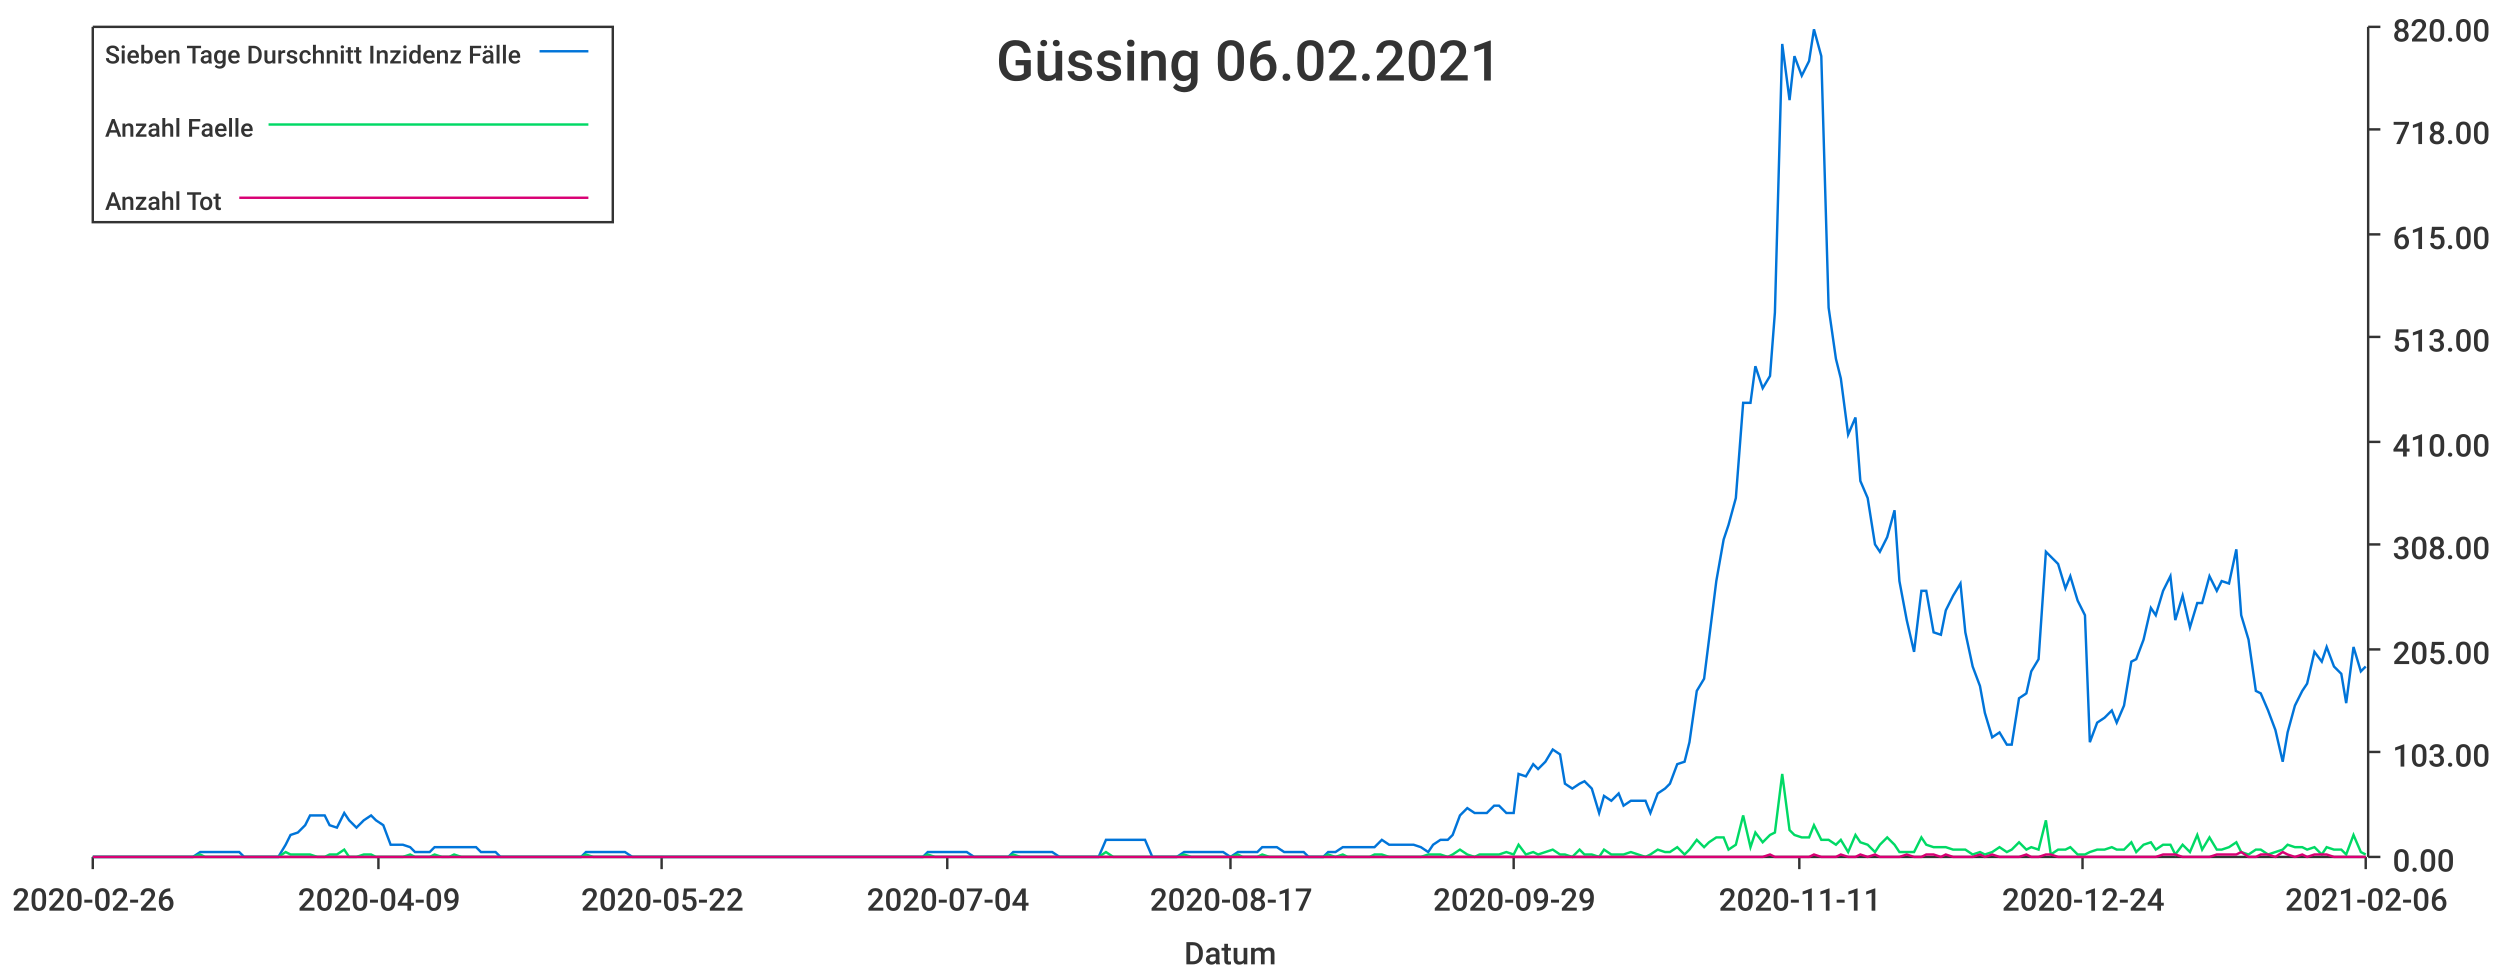
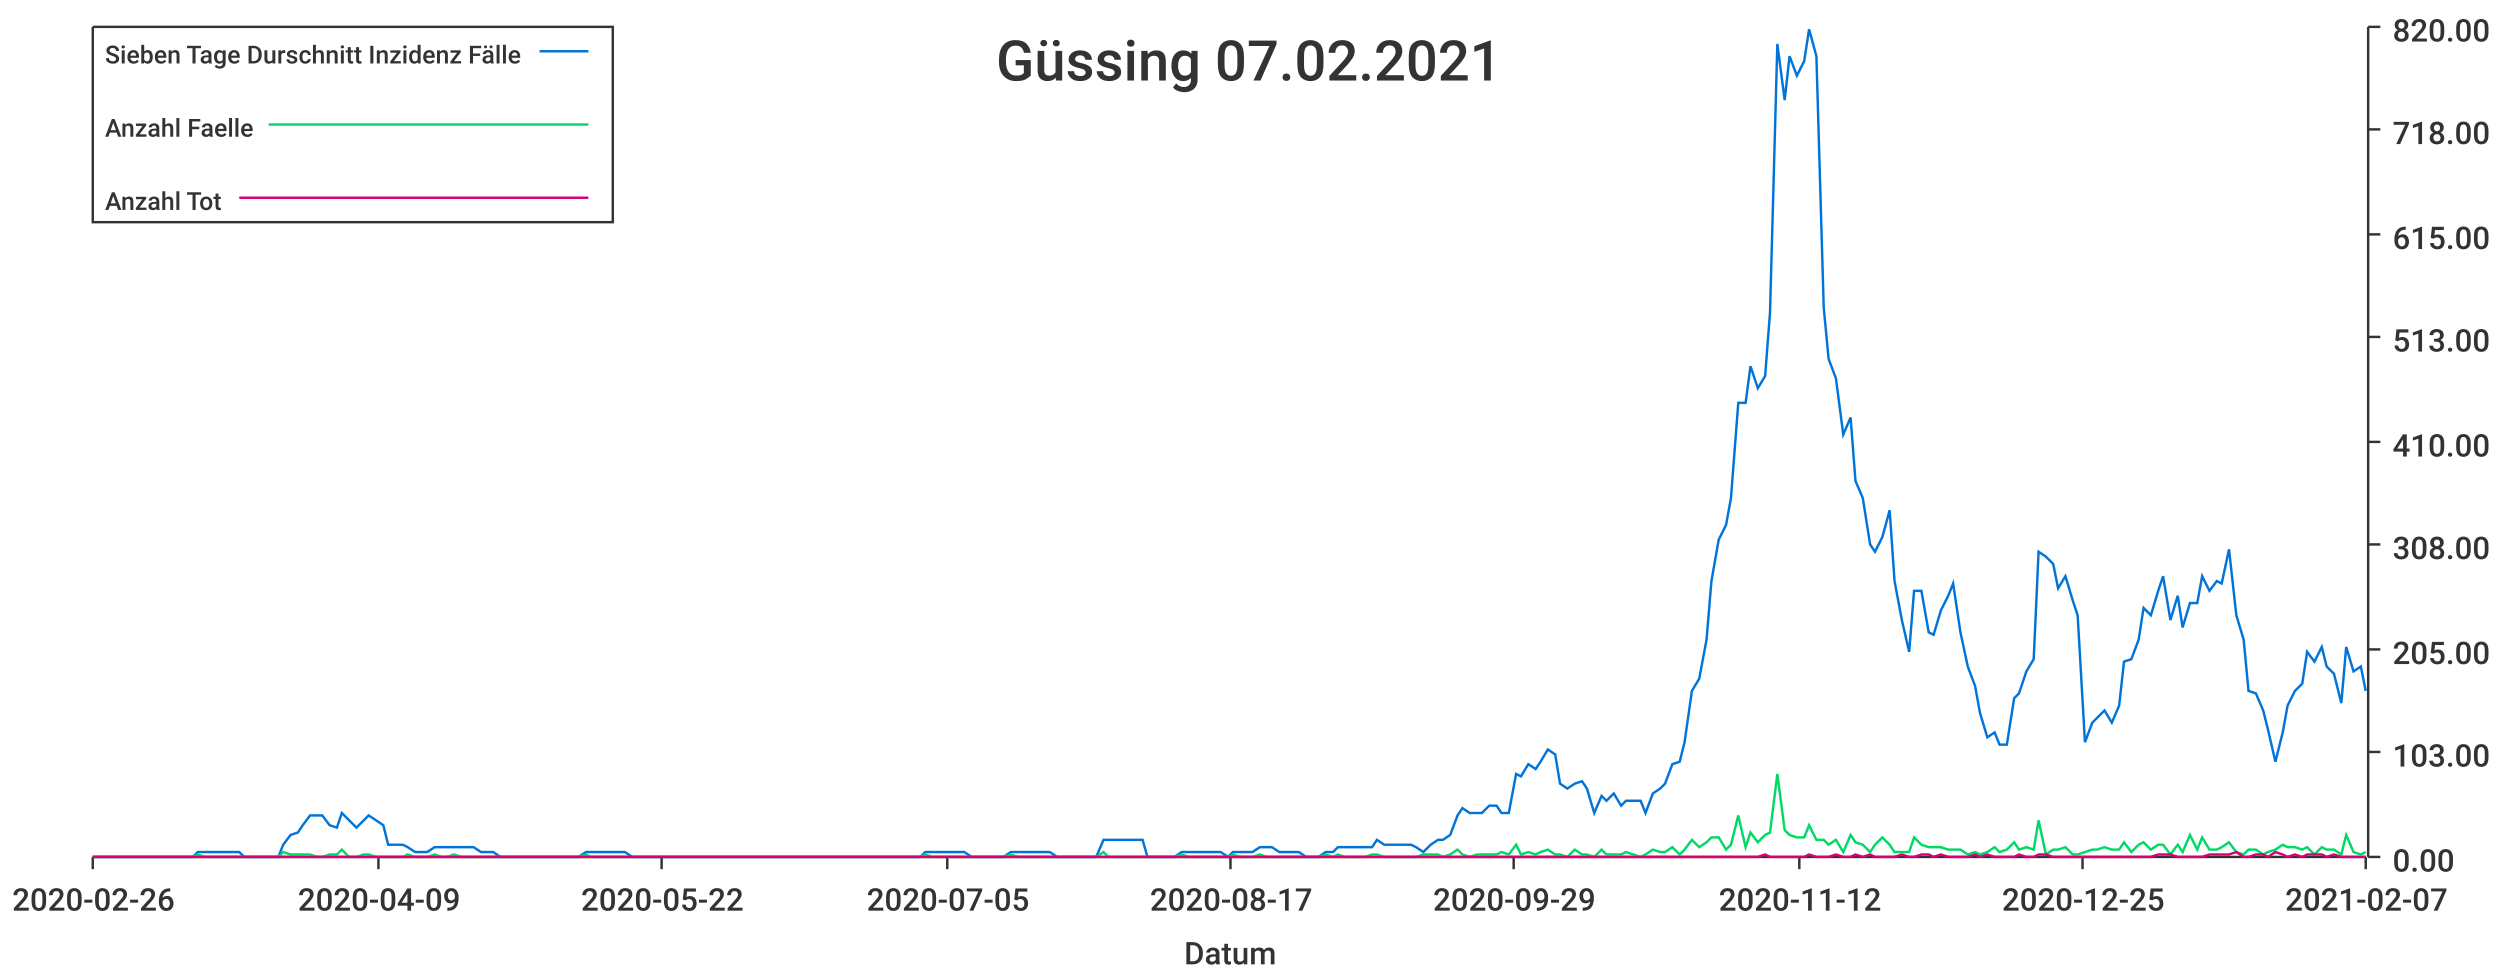
<svg xmlns="http://www.w3.org/2000/svg" width="1024" height="400">\n<path d="M 0 0 L 1024 0 L 1024 400 L 0 400 L 0 0" style="stroke-width:0;stroke:rgba(255,255,255,1.0);fill:rgba(255,255,255,1.0)" />
  <path d="M 38 11 L 969 11 L 969 351 L 38 351 L 38 11" style="stroke-width:0;stroke:rgba(255,255,255,1.0);fill:rgba(255,255,255,1.0)" />
  <path d="M 38 351 L 969 351" style="stroke-width:1;stroke:rgba(51,51,51,1.0);fill:none" />
  <path d="M 38 351 L 38 356" style="stroke-width:1;stroke:rgba(51,51,51,1.0);fill:none" />
  <text x="5" y="373" style="stroke-width:0;stroke:none;fill:rgba(51,51,51,1.0);font-size:12.8px;font-family:'Roboto Medium',sans-serif">2020-02-26</text>
  <path d="M 155 351 L 155 356" style="stroke-width:1;stroke:rgba(51,51,51,1.0);fill:none" />
  <text x="122" y="373" style="stroke-width:0;stroke:none;fill:rgba(51,51,51,1.0);font-size:12.8px;font-family:'Roboto Medium',sans-serif">2020-04-09</text>
  <path d="M 271 351 L 271 356" style="stroke-width:1;stroke:rgba(51,51,51,1.0);fill:none" />
  <text x="238" y="373" style="stroke-width:0;stroke:none;fill:rgba(51,51,51,1.0);font-size:12.8px;font-family:'Roboto Medium',sans-serif">2020-05-22</text>
  <path d="M 388 351 L 388 356" style="stroke-width:1;stroke:rgba(51,51,51,1.0);fill:none" />
-   <text x="355" y="373" style="stroke-width:0;stroke:none;fill:rgba(51,51,51,1.0);font-size:12.8px;font-family:'Roboto Medium',sans-serif">2020-07-04</text>
+   <text x="355" y="373" style="stroke-width:0;stroke:none;fill:rgba(51,51,51,1.0);font-size:12.8px;font-family:'Roboto Medium',sans-serif">2020-07-05</text>
  <path d="M 504 351 L 504 356" style="stroke-width:1;stroke:rgba(51,51,51,1.0);fill:none" />
  <text x="471" y="373" style="stroke-width:0;stroke:none;fill:rgba(51,51,51,1.0);font-size:12.8px;font-family:'Roboto Medium',sans-serif">2020-08-17</text>
  <path d="M 620 351 L 620 356" style="stroke-width:1;stroke:rgba(51,51,51,1.0);fill:none" />
  <text x="587" y="373" style="stroke-width:0;stroke:none;fill:rgba(51,51,51,1.0);font-size:12.8px;font-family:'Roboto Medium',sans-serif">2020-09-29</text>
  <path d="M 737 351 L 737 356" style="stroke-width:1;stroke:rgba(51,51,51,1.0);fill:none" />
-   <text x="704" y="373" style="stroke-width:0;stroke:none;fill:rgba(51,51,51,1.0);font-size:12.8px;font-family:'Roboto Medium',sans-serif">2020-11-11</text>
+   <text x="704" y="373" style="stroke-width:0;stroke:none;fill:rgba(51,51,51,1.0);font-size:12.8px;font-family:'Roboto Medium',sans-serif">2020-11-12</text>
  <path d="M 853 351 L 853 356" style="stroke-width:1;stroke:rgba(51,51,51,1.0);fill:none" />
-   <text x="820" y="373" style="stroke-width:0;stroke:none;fill:rgba(51,51,51,1.0);font-size:12.8px;font-family:'Roboto Medium',sans-serif">2020-12-24</text>
+   <text x="820" y="373" style="stroke-width:0;stroke:none;fill:rgba(51,51,51,1.0);font-size:12.8px;font-family:'Roboto Medium',sans-serif">2020-12-25</text>
  <path d="M 969 351 L 969 356" style="stroke-width:1;stroke:rgba(51,51,51,1.0);fill:none" />
-   <text x="936" y="373" style="stroke-width:0;stroke:none;fill:rgba(51,51,51,1.0);font-size:12.8px;font-family:'Roboto Medium',sans-serif">2021-02-06</text>
+   <text x="936" y="373" style="stroke-width:0;stroke:none;fill:rgba(51,51,51,1.0);font-size:12.8px;font-family:'Roboto Medium',sans-serif">2021-02-07</text>
  <text x="485" y="395" style="stroke-width:0;stroke:none;fill:rgba(51,51,51,1.0);font-size:12.8px;font-family:'Roboto Medium',sans-serif">Datum</text>
  <path d="M 970 351 L 970 11" style="stroke-width:1;stroke:rgba(51,51,51,1.0);fill:none" />
  <path d="M 970 351 L 975 351" style="stroke-width:1;stroke:rgba(51,51,51,1.0);fill:none" />
  <text x="980" y="357" style="stroke-width:0;stroke:none;fill:rgba(51,51,51,1.0);font-size:12.8px;font-family:'Roboto Medium',sans-serif">0.00</text>
  <path d="M 970 308 L 975 308" style="stroke-width:1;stroke:rgba(51,51,51,1.0);fill:none" />
  <text x="980" y="314" style="stroke-width:0;stroke:none;fill:rgba(51,51,51,1.0);font-size:12.8px;font-family:'Roboto Medium',sans-serif">103.00</text>
  <path d="M 970 266 L 975 266" style="stroke-width:1;stroke:rgba(51,51,51,1.0);fill:none" />
  <text x="980" y="272" style="stroke-width:0;stroke:none;fill:rgba(51,51,51,1.0);font-size:12.8px;font-family:'Roboto Medium',sans-serif">205.00</text>
  <path d="M 970 223 L 975 223" style="stroke-width:1;stroke:rgba(51,51,51,1.0);fill:none" />
  <text x="980" y="229" style="stroke-width:0;stroke:none;fill:rgba(51,51,51,1.0);font-size:12.8px;font-family:'Roboto Medium',sans-serif">308.00</text>
  <path d="M 970 181 L 975 181" style="stroke-width:1;stroke:rgba(51,51,51,1.0);fill:none" />
  <text x="980" y="187" style="stroke-width:0;stroke:none;fill:rgba(51,51,51,1.0);font-size:12.8px;font-family:'Roboto Medium',sans-serif">410.00</text>
  <path d="M 970 138 L 975 138" style="stroke-width:1;stroke:rgba(51,51,51,1.0);fill:none" />
  <text x="980" y="144" style="stroke-width:0;stroke:none;fill:rgba(51,51,51,1.0);font-size:12.8px;font-family:'Roboto Medium',sans-serif">513.00</text>
  <path d="M 970 96 L 975 96" style="stroke-width:1;stroke:rgba(51,51,51,1.0);fill:none" />
  <text x="980" y="102" style="stroke-width:0;stroke:none;fill:rgba(51,51,51,1.0);font-size:12.8px;font-family:'Roboto Medium',sans-serif">615.00</text>
  <path d="M 970 53 L 975 53" style="stroke-width:1;stroke:rgba(51,51,51,1.0);fill:none" />
  <text x="980" y="59" style="stroke-width:0;stroke:none;fill:rgba(51,51,51,1.0);font-size:12.8px;font-family:'Roboto Medium',sans-serif">718.00</text>
  <path d="M 970 11 L 975 11" style="stroke-width:1;stroke:rgba(51,51,51,1.0);fill:none" />
  <text x="980" y="17" style="stroke-width:0;stroke:none;fill:rgba(51,51,51,1.0);font-size:12.8px;font-family:'Roboto Medium',sans-serif">820.00</text>
-   <path d="M 38 351 L 41 351 L 44 351 L 47 351 L 49 351 L 52 351 L 55 351 L 57 351 L 60 351 L 63 351 L 65 351 L 68 351 L 71 351 L 73 351 L 76 351 L 79 351 L 82 349 L 84 349 L 87 349 L 90 349 L 92 349 L 95 349 L 98 349 L 100 351 L 103 351 L 106 351 L 108 351 L 111 351 L 114 351 L 117 346 L 119 342 L 122 341 L 125 338 L 127 334 L 130 334 L 133 334 L 135 338 L 138 339 L 141 333 L 143 336 L 146 339 L 149 336 L 152 334 L 154 336 L 157 338 L 160 346 L 162 346 L 165 346 L 168 347 L 170 349 L 173 349 L 176 349 L 178 347 L 181 347 L 184 347 L 186 347 L 189 347 L 192 347 L 195 347 L 197 349 L 200 349 L 203 349 L 205 351 L 208 351 L 211 351 L 213 351 L 216 351 L 219 351 L 221 351 L 224 351 L 227 351 L 230 351 L 232 351 L 235 351 L 238 351 L 240 349 L 243 349 L 246 349 L 248 349 L 251 349 L 254 349 L 256 349 L 259 351 L 262 351 L 265 351 L 267 351 L 270 351 L 273 351 L 275 351 L 278 351 L 281 351 L 283 351 L 286 351 L 289 351 L 291 351 L 294 351 L 297 351 L 300 351 L 302 351 L 305 351 L 308 351 L 310 351 L 313 351 L 316 351 L 318 351 L 321 351 L 324 351 L 326 351 L 329 351 L 332 351 L 334 351 L 337 351 L 340 351 L 343 351 L 345 351 L 348 351 L 351 351 L 353 351 L 356 351 L 359 351 L 361 351 L 364 351 L 367 351 L 369 351 L 372 351 L 375 351 L 378 351 L 380 349 L 383 349 L 386 349 L 388 349 L 391 349 L 394 349 L 396 349 L 399 351 L 402 351 L 404 351 L 407 351 L 410 351 L 413 351 L 415 349 L 418 349 L 421 349 L 423 349 L 426 349 L 429 349 L 431 349 L 434 351 L 437 351 L 439 351 L 442 351 L 445 351 L 447 351 L 450 351 L 453 344 L 456 344 L 458 344 L 461 344 L 464 344 L 466 344 L 469 344 L 472 351 L 474 351 L 477 351 L 480 351 L 482 351 L 485 349 L 488 349 L 491 349 L 493 349 L 496 349 L 499 349 L 501 349 L 504 351 L 507 349 L 509 349 L 512 349 L 515 349 L 517 347 L 520 347 L 523 347 L 526 349 L 528 349 L 531 349 L 534 349 L 536 351 L 539 351 L 542 351 L 544 349 L 547 349 L 550 347 L 552 347 L 555 347 L 558 347 L 561 347 L 563 347 L 566 344 L 569 346 L 571 346 L 574 346 L 577 346 L 579 346 L 582 347 L 585 349 L 587 346 L 590 344 L 593 344 L 595 342 L 598 334 L 601 331 L 604 333 L 606 333 L 609 333 L 612 330 L 614 330 L 617 333 L 620 333 L 622 317 L 625 318 L 628 313 L 630 315 L 633 312 L 636 307 L 639 309 L 641 321 L 644 323 L 647 321 L 649 320 L 652 323 L 655 333 L 657 326 L 660 328 L 663 325 L 665 330 L 668 328 L 671 328 L 674 328 L 676 333 L 679 325 L 682 323 L 684 321 L 687 313 L 690 312 L 692 304 L 695 283 L 698 278 L 700 262 L 703 238 L 706 221 L 708 215 L 711 204 L 714 165 L 717 165 L 719 150 L 722 159 L 725 154 L 727 128 L 730 18 L 733 41 L 735 23 L 738 31 L 741 25 L 743 12 L 746 23 L 749 126 L 752 147 L 754 155 L 757 178 L 760 171 L 762 197 L 765 204 L 768 223 L 770 226 L 773 220 L 776 209 L 778 238 L 781 254 L 784 267 L 787 242 L 789 242 L 792 259 L 795 260 L 797 250 L 800 244 L 803 239 L 805 259 L 808 273 L 811 281 L 813 292 L 816 302 L 819 300 L 822 305 L 824 305 L 827 286 L 830 284 L 832 275 L 835 270 L 838 226 L 840 228 L 843 231 L 846 241 L 848 236 L 851 246 L 854 252 L 856 304 L 859 296 L 862 294 L 865 291 L 867 296 L 870 289 L 873 271 L 875 270 L 878 262 L 881 249 L 883 252 L 886 242 L 889 236 L 891 254 L 894 244 L 897 257 L 900 247 L 902 247 L 905 236 L 908 242 L 910 238 L 913 239 L 916 225 L 918 252 L 921 262 L 924 283 L 926 284 L 929 291 L 932 299 L 935 312 L 937 300 L 940 289 L 943 283 L 945 280 L 948 267 L 951 271 L 953 265 L 956 273 L 959 276 L 961 288 L 964 265 L 967 275 L 969 273" style="stroke-width:1;stroke:rgba(0,116,217,1.0);fill:none" />
-   <path d="M 38 351 L 41 351 L 44 351 L 47 351 L 49 351 L 52 351 L 55 351 L 57 351 L 60 351 L 63 351 L 65 351 L 68 351 L 71 351 L 73 351 L 76 351 L 79 351 L 82 350 L 84 351 L 87 351 L 90 351 L 92 351 L 95 351 L 98 351 L 100 351 L 103 351 L 106 351 L 108 351 L 111 351 L 114 351 L 117 349 L 119 350 L 122 350 L 125 350 L 127 350 L 130 351 L 133 351 L 135 350 L 138 350 L 141 348 L 143 351 L 146 351 L 149 350 L 152 350 L 154 351 L 157 351 L 160 351 L 162 351 L 165 351 L 168 350 L 170 351 L 173 351 L 176 351 L 178 350 L 181 351 L 184 351 L 186 350 L 189 351 L 192 351 L 195 351 L 197 351 L 200 351 L 203 351 L 205 351 L 208 351 L 211 351 L 213 351 L 216 351 L 219 351 L 221 351 L 224 351 L 227 351 L 230 351 L 232 351 L 235 351 L 238 351 L 240 350 L 243 351 L 246 351 L 248 351 L 251 351 L 254 351 L 256 351 L 259 351 L 262 351 L 265 351 L 267 351 L 270 351 L 273 351 L 275 351 L 278 351 L 281 351 L 283 351 L 286 351 L 289 351 L 291 351 L 294 351 L 297 351 L 300 351 L 302 351 L 305 351 L 308 351 L 310 351 L 313 351 L 316 351 L 318 351 L 321 351 L 324 351 L 326 351 L 329 351 L 332 351 L 334 351 L 337 351 L 340 351 L 343 351 L 345 351 L 348 351 L 351 351 L 353 351 L 356 351 L 359 351 L 361 351 L 364 351 L 367 351 L 369 351 L 372 351 L 375 351 L 378 351 L 380 350 L 383 351 L 386 351 L 388 351 L 391 351 L 394 351 L 396 351 L 399 351 L 402 351 L 404 351 L 407 351 L 410 351 L 413 351 L 415 350 L 418 351 L 421 351 L 423 351 L 426 351 L 429 351 L 431 351 L 434 351 L 437 351 L 439 351 L 442 351 L 445 351 L 447 351 L 450 351 L 453 349 L 456 351 L 458 351 L 461 351 L 464 351 L 466 351 L 469 351 L 472 351 L 474 351 L 477 351 L 480 351 L 482 351 L 485 350 L 488 351 L 491 351 L 493 351 L 496 351 L 499 351 L 501 351 L 504 351 L 507 350 L 509 351 L 512 351 L 515 351 L 517 350 L 520 351 L 523 351 L 526 351 L 528 351 L 531 351 L 534 351 L 536 351 L 539 351 L 542 351 L 544 350 L 547 351 L 550 350 L 552 351 L 555 351 L 558 351 L 561 351 L 563 350 L 566 350 L 569 351 L 571 351 L 574 351 L 577 351 L 579 351 L 582 351 L 585 350 L 587 350 L 590 350 L 593 351 L 595 350 L 598 348 L 601 350 L 604 351 L 606 350 L 609 350 L 612 350 L 614 350 L 617 349 L 620 350 L 622 346 L 625 350 L 628 349 L 630 350 L 633 349 L 636 348 L 639 350 L 641 350 L 644 351 L 647 348 L 649 350 L 652 350 L 655 351 L 657 348 L 660 350 L 663 350 L 665 350 L 668 349 L 671 350 L 674 351 L 676 350 L 679 348 L 682 349 L 684 349 L 687 347 L 690 350 L 692 348 L 695 344 L 698 347 L 700 345 L 703 343 L 706 343 L 708 348 L 711 346 L 714 334 L 717 347 L 719 341 L 722 345 L 725 342 L 727 341 L 730 317 L 733 340 L 735 342 L 738 343 L 741 343 L 743 338 L 746 344 L 749 344 L 752 346 L 754 344 L 757 349 L 760 342 L 762 345 L 765 346 L 768 349 L 770 346 L 773 343 L 776 346 L 778 349 L 781 349 L 784 349 L 787 343 L 789 346 L 792 347 L 795 347 L 797 347 L 800 348 L 803 348 L 805 348 L 808 350 L 811 349 L 813 350 L 816 349 L 819 347 L 822 349 L 824 348 L 827 345 L 830 348 L 832 347 L 835 348 L 838 336 L 840 350 L 843 348 L 846 348 L 848 347 L 851 350 L 854 350 L 856 349 L 859 348 L 862 348 L 865 347 L 867 348 L 870 348 L 873 345 L 875 349 L 878 346 L 881 345 L 883 348 L 886 346 L 889 346 L 891 350 L 894 346 L 897 349 L 900 342 L 902 348 L 905 343 L 908 348 L 910 348 L 913 347 L 916 345 L 918 349 L 921 350 L 924 348 L 926 348 L 929 350 L 932 349 L 935 348 L 937 346 L 940 347 L 943 347 L 945 348 L 948 347 L 951 350 L 953 347 L 956 348 L 959 348 L 961 350 L 964 342 L 967 349 L 969 350" style="stroke-width:1;stroke:rgba(0,217,101,1.0);fill:none" />
-   <path d="M 38 351 L 41 351 L 44 351 L 47 351 L 49 351 L 52 351 L 55 351 L 57 351 L 60 351 L 63 351 L 65 351 L 68 351 L 71 351 L 73 351 L 76 351 L 79 351 L 82 351 L 84 351 L 87 351 L 90 351 L 92 351 L 95 351 L 98 351 L 100 351 L 103 351 L 106 351 L 108 351 L 111 351 L 114 351 L 117 351 L 119 351 L 122 351 L 125 351 L 127 351 L 130 351 L 133 351 L 135 351 L 138 351 L 141 351 L 143 351 L 146 351 L 149 351 L 152 351 L 154 351 L 157 351 L 160 351 L 162 351 L 165 351 L 168 351 L 170 351 L 173 351 L 176 351 L 178 351 L 181 351 L 184 351 L 186 351 L 189 351 L 192 351 L 195 351 L 197 351 L 200 351 L 203 351 L 205 351 L 208 351 L 211 351 L 213 351 L 216 351 L 219 351 L 221 351 L 224 351 L 227 351 L 230 351 L 232 351 L 235 351 L 238 351 L 240 351 L 243 351 L 246 351 L 248 351 L 251 351 L 254 351 L 256 351 L 259 351 L 262 351 L 265 351 L 267 351 L 270 351 L 273 351 L 275 351 L 278 351 L 281 351 L 283 351 L 286 351 L 289 351 L 291 351 L 294 351 L 297 351 L 300 351 L 302 351 L 305 351 L 308 351 L 310 351 L 313 351 L 316 351 L 318 351 L 321 351 L 324 351 L 326 351 L 329 351 L 332 351 L 334 351 L 337 351 L 340 351 L 343 351 L 345 351 L 348 351 L 351 351 L 353 351 L 356 351 L 359 351 L 361 351 L 364 351 L 367 351 L 369 351 L 372 351 L 375 351 L 378 351 L 380 351 L 383 351 L 386 351 L 388 351 L 391 351 L 394 351 L 396 351 L 399 351 L 402 351 L 404 351 L 407 351 L 410 351 L 413 351 L 415 351 L 418 351 L 421 351 L 423 351 L 426 351 L 429 351 L 431 351 L 434 351 L 437 351 L 439 351 L 442 351 L 445 351 L 447 351 L 450 351 L 453 351 L 456 351 L 458 351 L 461 351 L 464 351 L 466 351 L 469 351 L 472 351 L 474 351 L 477 351 L 480 351 L 482 351 L 485 351 L 488 351 L 491 351 L 493 351 L 496 351 L 499 351 L 501 351 L 504 351 L 507 351 L 509 351 L 512 351 L 515 351 L 517 351 L 520 351 L 523 351 L 526 351 L 528 351 L 531 351 L 534 351 L 536 351 L 539 351 L 542 351 L 544 351 L 547 351 L 550 351 L 552 351 L 555 351 L 558 351 L 561 351 L 563 351 L 566 351 L 569 351 L 571 351 L 574 351 L 577 351 L 579 351 L 582 351 L 585 351 L 587 351 L 590 351 L 593 351 L 595 351 L 598 351 L 601 351 L 604 351 L 606 351 L 609 351 L 612 351 L 614 351 L 617 351 L 620 351 L 622 351 L 625 351 L 628 351 L 630 351 L 633 351 L 636 351 L 639 351 L 641 351 L 644 351 L 647 351 L 649 351 L 652 351 L 655 351 L 657 351 L 660 351 L 663 351 L 665 351 L 668 351 L 671 351 L 674 351 L 676 351 L 679 351 L 682 351 L 684 351 L 687 351 L 690 351 L 692 351 L 695 351 L 698 351 L 700 351 L 703 351 L 706 351 L 708 351 L 711 351 L 714 351 L 717 351 L 719 351 L 722 351 L 725 350 L 727 351 L 730 351 L 733 351 L 735 351 L 738 351 L 741 351 L 743 350 L 746 351 L 749 351 L 752 351 L 754 350 L 757 351 L 760 351 L 762 350 L 765 351 L 768 350 L 770 351 L 773 351 L 776 351 L 778 351 L 781 350 L 784 351 L 787 351 L 789 350 L 792 350 L 795 351 L 797 350 L 800 351 L 803 351 L 805 351 L 808 351 L 811 350 L 813 351 L 816 350 L 819 351 L 822 351 L 824 351 L 827 351 L 830 350 L 832 351 L 835 351 L 838 350 L 840 350 L 843 351 L 846 351 L 848 351 L 851 351 L 854 351 L 856 351 L 859 351 L 862 351 L 865 351 L 867 351 L 870 351 L 873 351 L 875 351 L 878 351 L 881 351 L 883 351 L 886 350 L 889 350 L 891 350 L 894 351 L 897 351 L 900 351 L 902 351 L 905 351 L 908 350 L 910 350 L 913 350 L 916 350 L 918 349 L 921 351 L 924 351 L 926 350 L 929 350 L 932 351 L 935 349 L 937 350 L 940 351 L 943 350 L 945 351 L 948 350 L 951 350 L 953 350 L 956 351 L 959 351 L 961 351 L 964 351 L 967 351 L 969 351" style="stroke-width:1;stroke:rgba(217,0,116,1.0);fill:none" />
-   <text x="408" y="33" style="stroke-width:0;stroke:none;fill:rgba(51,51,51,1.0);font-size:23.0px;font-family:'Roboto Medium',sans-serif">Güssing 06.02.2021</text>
+   <path d="M 38 351 L 41 351 L 44 351 L 47 351 L 49 351 L 52 351 L 55 351 L 57 351 L 60 351 L 63 351 L 65 351 L 68 351 L 71 351 L 73 351 L 76 351 L 79 351 L 81 349 L 84 349 L 87 349 L 89 349 L 92 349 L 95 349 L 98 349 L 100 351 L 103 351 L 106 351 L 108 351 L 111 351 L 114 351 L 116 346 L 119 342 L 122 341 L 124 338 L 127 334 L 130 334 L 132 334 L 135 338 L 138 339 L 140 333 L 143 336 L 146 339 L 149 336 L 151 334 L 154 336 L 157 338 L 159 346 L 162 346 L 165 346 L 167 347 L 170 349 L 173 349 L 175 349 L 178 347 L 181 347 L 183 347 L 186 347 L 189 347 L 191 347 L 194 347 L 197 349 L 199 349 L 202 349 L 205 351 L 208 351 L 210 351 L 213 351 L 216 351 L 218 351 L 221 351 L 224 351 L 226 351 L 229 351 L 232 351 L 234 351 L 237 351 L 240 349 L 242 349 L 245 349 L 248 349 L 250 349 L 253 349 L 256 349 L 259 351 L 261 351 L 264 351 L 267 351 L 269 351 L 272 351 L 275 351 L 277 351 L 280 351 L 283 351 L 285 351 L 288 351 L 291 351 L 293 351 L 296 351 L 299 351 L 301 351 L 304 351 L 307 351 L 309 351 L 312 351 L 315 351 L 318 351 L 320 351 L 323 351 L 326 351 L 328 351 L 331 351 L 334 351 L 336 351 L 339 351 L 342 351 L 344 351 L 347 351 L 350 351 L 352 351 L 355 351 L 358 351 L 360 351 L 363 351 L 366 351 L 369 351 L 371 351 L 374 351 L 377 351 L 379 349 L 382 349 L 385 349 L 387 349 L 390 349 L 393 349 L 395 349 L 398 351 L 401 351 L 403 351 L 406 351 L 409 351 L 411 351 L 414 349 L 417 349 L 419 349 L 422 349 L 425 349 L 428 349 L 430 349 L 433 351 L 436 351 L 438 351 L 441 351 L 444 351 L 446 351 L 449 351 L 452 344 L 454 344 L 457 344 L 460 344 L 462 344 L 465 344 L 468 344 L 470 351 L 473 351 L 476 351 L 479 351 L 481 351 L 484 349 L 487 349 L 489 349 L 492 349 L 495 349 L 497 349 L 500 349 L 503 351 L 505 349 L 508 349 L 511 349 L 513 349 L 516 347 L 519 347 L 521 347 L 524 349 L 527 349 L 529 349 L 532 349 L 535 351 L 538 351 L 540 351 L 543 349 L 546 349 L 548 347 L 551 347 L 554 347 L 556 347 L 559 347 L 562 347 L 564 344 L 567 346 L 570 346 L 572 346 L 575 346 L 578 346 L 580 347 L 583 349 L 586 346 L 589 344 L 591 344 L 594 342 L 597 334 L 599 331 L 602 333 L 605 333 L 607 333 L 610 330 L 613 330 L 615 333 L 618 333 L 621 317 L 623 318 L 626 313 L 629 315 L 631 312 L 634 307 L 637 309 L 639 321 L 642 323 L 645 321 L 648 320 L 650 323 L 653 333 L 656 326 L 658 328 L 661 325 L 664 330 L 666 328 L 669 328 L 672 328 L 674 333 L 677 325 L 680 323 L 682 321 L 685 313 L 688 312 L 690 304 L 693 283 L 696 278 L 699 262 L 701 238 L 704 221 L 707 215 L 709 204 L 712 165 L 715 165 L 717 150 L 720 159 L 723 154 L 725 128 L 728 18 L 731 41 L 733 23 L 736 31 L 739 25 L 741 12 L 744 23 L 747 126 L 749 147 L 752 155 L 755 178 L 758 171 L 760 197 L 763 204 L 766 223 L 768 226 L 771 220 L 774 209 L 776 238 L 779 254 L 782 267 L 784 242 L 787 242 L 790 259 L 792 260 L 795 250 L 798 244 L 800 239 L 803 259 L 806 273 L 809 281 L 811 292 L 814 302 L 817 300 L 819 305 L 822 305 L 825 286 L 827 284 L 830 275 L 833 270 L 835 226 L 838 228 L 841 231 L 843 241 L 846 236 L 849 246 L 851 252 L 854 304 L 857 296 L 859 294 L 862 291 L 865 296 L 868 289 L 870 271 L 873 270 L 876 262 L 878 249 L 881 252 L 884 242 L 886 236 L 889 254 L 892 244 L 894 257 L 897 247 L 900 247 L 902 236 L 905 242 L 908 238 L 910 239 L 913 225 L 916 252 L 919 262 L 921 283 L 924 284 L 927 291 L 929 299 L 932 312 L 935 300 L 937 289 L 940 283 L 943 280 L 945 267 L 948 271 L 951 265 L 953 273 L 956 276 L 959 288 L 961 265 L 964 275 L 967 273 L 969 283" style="stroke-width:1;stroke:rgba(0,116,217,1.0);fill:none" />
+   <path d="M 38 351 L 41 351 L 44 351 L 47 351 L 49 351 L 52 351 L 55 351 L 57 351 L 60 351 L 63 351 L 65 351 L 68 351 L 71 351 L 73 351 L 76 351 L 79 351 L 81 350 L 84 351 L 87 351 L 89 351 L 92 351 L 95 351 L 98 351 L 100 351 L 103 351 L 106 351 L 108 351 L 111 351 L 114 351 L 116 349 L 119 350 L 122 350 L 124 350 L 127 350 L 130 351 L 132 351 L 135 350 L 138 350 L 140 348 L 143 351 L 146 351 L 149 350 L 151 350 L 154 351 L 157 351 L 159 351 L 162 351 L 165 351 L 167 350 L 170 351 L 173 351 L 175 351 L 178 350 L 181 351 L 183 351 L 186 350 L 189 351 L 191 351 L 194 351 L 197 351 L 199 351 L 202 351 L 205 351 L 208 351 L 210 351 L 213 351 L 216 351 L 218 351 L 221 351 L 224 351 L 226 351 L 229 351 L 232 351 L 234 351 L 237 351 L 240 350 L 242 351 L 245 351 L 248 351 L 250 351 L 253 351 L 256 351 L 259 351 L 261 351 L 264 351 L 267 351 L 269 351 L 272 351 L 275 351 L 277 351 L 280 351 L 283 351 L 285 351 L 288 351 L 291 351 L 293 351 L 296 351 L 299 351 L 301 351 L 304 351 L 307 351 L 309 351 L 312 351 L 315 351 L 318 351 L 320 351 L 323 351 L 326 351 L 328 351 L 331 351 L 334 351 L 336 351 L 339 351 L 342 351 L 344 351 L 347 351 L 350 351 L 352 351 L 355 351 L 358 351 L 360 351 L 363 351 L 366 351 L 369 351 L 371 351 L 374 351 L 377 351 L 379 350 L 382 351 L 385 351 L 387 351 L 390 351 L 393 351 L 395 351 L 398 351 L 401 351 L 403 351 L 406 351 L 409 351 L 411 351 L 414 350 L 417 351 L 419 351 L 422 351 L 425 351 L 428 351 L 430 351 L 433 351 L 436 351 L 438 351 L 441 351 L 444 351 L 446 351 L 449 351 L 452 349 L 454 351 L 457 351 L 460 351 L 462 351 L 465 351 L 468 351 L 470 351 L 473 351 L 476 351 L 479 351 L 481 351 L 484 350 L 487 351 L 489 351 L 492 351 L 495 351 L 497 351 L 500 351 L 503 351 L 505 350 L 508 351 L 511 351 L 513 351 L 516 350 L 519 351 L 521 351 L 524 351 L 527 351 L 529 351 L 532 351 L 535 351 L 538 351 L 540 351 L 543 350 L 546 351 L 548 350 L 551 351 L 554 351 L 556 351 L 559 351 L 562 350 L 564 350 L 567 351 L 570 351 L 572 351 L 575 351 L 578 351 L 580 351 L 583 350 L 586 350 L 589 350 L 591 351 L 594 350 L 597 348 L 599 350 L 602 351 L 605 350 L 607 350 L 610 350 L 613 350 L 615 349 L 618 350 L 621 346 L 623 350 L 626 349 L 629 350 L 631 349 L 634 348 L 637 350 L 639 350 L 642 351 L 645 348 L 648 350 L 650 350 L 653 351 L 656 348 L 658 350 L 661 350 L 664 350 L 666 349 L 669 350 L 672 351 L 674 350 L 677 348 L 680 349 L 682 349 L 685 347 L 688 350 L 690 348 L 693 344 L 696 347 L 699 345 L 701 343 L 704 343 L 707 348 L 709 346 L 712 334 L 715 347 L 717 341 L 720 345 L 723 342 L 725 341 L 728 317 L 731 340 L 733 342 L 736 343 L 739 343 L 741 338 L 744 344 L 747 344 L 749 346 L 752 344 L 755 349 L 758 342 L 760 345 L 763 346 L 766 349 L 768 346 L 771 343 L 774 346 L 776 349 L 779 349 L 782 349 L 784 343 L 787 346 L 790 347 L 792 347 L 795 347 L 798 348 L 800 348 L 803 348 L 806 350 L 809 349 L 811 350 L 814 349 L 817 347 L 819 349 L 822 348 L 825 345 L 827 348 L 830 347 L 833 348 L 835 336 L 838 350 L 841 348 L 843 348 L 846 347 L 849 350 L 851 350 L 854 349 L 857 348 L 859 348 L 862 347 L 865 348 L 868 348 L 870 345 L 873 349 L 876 346 L 878 345 L 881 348 L 884 346 L 886 346 L 889 350 L 892 346 L 894 349 L 897 342 L 900 348 L 902 343 L 905 348 L 908 348 L 910 347 L 913 345 L 916 349 L 919 350 L 921 348 L 924 348 L 927 350 L 929 349 L 932 348 L 935 346 L 937 347 L 940 347 L 943 348 L 945 347 L 948 350 L 951 347 L 953 348 L 956 348 L 959 350 L 961 342 L 964 349 L 967 350 L 969 349" style="stroke-width:1;stroke:rgba(0,217,101,1.0);fill:none" />
+   <path d="M 38 351 L 41 351 L 44 351 L 47 351 L 49 351 L 52 351 L 55 351 L 57 351 L 60 351 L 63 351 L 65 351 L 68 351 L 71 351 L 73 351 L 76 351 L 79 351 L 81 351 L 84 351 L 87 351 L 89 351 L 92 351 L 95 351 L 98 351 L 100 351 L 103 351 L 106 351 L 108 351 L 111 351 L 114 351 L 116 351 L 119 351 L 122 351 L 124 351 L 127 351 L 130 351 L 132 351 L 135 351 L 138 351 L 140 351 L 143 351 L 146 351 L 149 351 L 151 351 L 154 351 L 157 351 L 159 351 L 162 351 L 165 351 L 167 351 L 170 351 L 173 351 L 175 351 L 178 351 L 181 351 L 183 351 L 186 351 L 189 351 L 191 351 L 194 351 L 197 351 L 199 351 L 202 351 L 205 351 L 208 351 L 210 351 L 213 351 L 216 351 L 218 351 L 221 351 L 224 351 L 226 351 L 229 351 L 232 351 L 234 351 L 237 351 L 240 351 L 242 351 L 245 351 L 248 351 L 250 351 L 253 351 L 256 351 L 259 351 L 261 351 L 264 351 L 267 351 L 269 351 L 272 351 L 275 351 L 277 351 L 280 351 L 283 351 L 285 351 L 288 351 L 291 351 L 293 351 L 296 351 L 299 351 L 301 351 L 304 351 L 307 351 L 309 351 L 312 351 L 315 351 L 318 351 L 320 351 L 323 351 L 326 351 L 328 351 L 331 351 L 334 351 L 336 351 L 339 351 L 342 351 L 344 351 L 347 351 L 350 351 L 352 351 L 355 351 L 358 351 L 360 351 L 363 351 L 366 351 L 369 351 L 371 351 L 374 351 L 377 351 L 379 351 L 382 351 L 385 351 L 387 351 L 390 351 L 393 351 L 395 351 L 398 351 L 401 351 L 403 351 L 406 351 L 409 351 L 411 351 L 414 351 L 417 351 L 419 351 L 422 351 L 425 351 L 428 351 L 430 351 L 433 351 L 436 351 L 438 351 L 441 351 L 444 351 L 446 351 L 449 351 L 452 351 L 454 351 L 457 351 L 460 351 L 462 351 L 465 351 L 468 351 L 470 351 L 473 351 L 476 351 L 479 351 L 481 351 L 484 351 L 487 351 L 489 351 L 492 351 L 495 351 L 497 351 L 500 351 L 503 351 L 505 351 L 508 351 L 511 351 L 513 351 L 516 351 L 519 351 L 521 351 L 524 351 L 527 351 L 529 351 L 532 351 L 535 351 L 538 351 L 540 351 L 543 351 L 546 351 L 548 351 L 551 351 L 554 351 L 556 351 L 559 351 L 562 351 L 564 351 L 567 351 L 570 351 L 572 351 L 575 351 L 578 351 L 580 351 L 583 351 L 586 351 L 589 351 L 591 351 L 594 351 L 597 351 L 599 351 L 602 351 L 605 351 L 607 351 L 610 351 L 613 351 L 615 351 L 618 351 L 621 351 L 623 351 L 626 351 L 629 351 L 631 351 L 634 351 L 637 351 L 639 351 L 642 351 L 645 351 L 648 351 L 650 351 L 653 351 L 656 351 L 658 351 L 661 351 L 664 351 L 666 351 L 669 351 L 672 351 L 674 351 L 677 351 L 680 351 L 682 351 L 685 351 L 688 351 L 690 351 L 693 351 L 696 351 L 699 351 L 701 351 L 704 351 L 707 351 L 709 351 L 712 351 L 715 351 L 717 351 L 720 351 L 723 350 L 725 351 L 728 351 L 731 351 L 733 351 L 736 351 L 739 351 L 741 350 L 744 351 L 747 351 L 749 351 L 752 350 L 755 351 L 758 351 L 760 350 L 763 351 L 766 350 L 768 351 L 771 351 L 774 351 L 776 351 L 779 350 L 782 351 L 784 351 L 787 350 L 790 350 L 792 351 L 795 350 L 798 351 L 800 351 L 803 351 L 806 351 L 809 350 L 811 351 L 814 350 L 817 351 L 819 351 L 822 351 L 825 351 L 827 350 L 830 351 L 833 351 L 835 350 L 838 350 L 841 351 L 843 351 L 846 351 L 849 351 L 851 351 L 854 351 L 857 351 L 859 351 L 862 351 L 865 351 L 868 351 L 870 351 L 873 351 L 876 351 L 878 351 L 881 351 L 884 350 L 886 350 L 889 350 L 892 351 L 894 351 L 897 351 L 900 351 L 902 351 L 905 350 L 908 350 L 910 350 L 913 350 L 916 349 L 919 351 L 921 351 L 924 350 L 927 350 L 929 351 L 932 349 L 935 350 L 937 351 L 940 350 L 943 351 L 945 350 L 948 350 L 951 350 L 953 351 L 956 350 L 959 351 L 961 351 L 964 351 L 967 351 L 969 351" style="stroke-width:1;stroke:rgba(217,0,116,1.0);fill:none" />
+   <text x="408" y="33" style="stroke-width:0;stroke:none;fill:rgba(51,51,51,1.0);font-size:23.0px;font-family:'Roboto Medium',sans-serif">Güssing 07.02.2021</text>
  <path d="M 38 11 L 251 11 L 251 91 L 38 91 L 38 11" style="stroke-width:1;stroke:rgba(51,51,51,1.0);fill:rgba(255,255,255,1.0)" />
  <text x="43" y="26" style="stroke-width:0;stroke:none;fill:rgba(51,51,51,1.0);font-size:10.2px;font-family:'Roboto Medium',sans-serif">Sieben Tage Durschnitt Inzidenz Fälle</text>
  <path d="M 221 21 L 241 21" style="stroke-width:1;stroke:rgba(0,116,217,1.0);fill:none" />
  <text x="43" y="56" style="stroke-width:0;stroke:none;fill:rgba(51,51,51,1.0);font-size:10.2px;font-family:'Roboto Medium',sans-serif">Anzahl Faelle</text>
  <path d="M 110 51 L 241 51" style="stroke-width:1;stroke:rgba(0,217,101,1.0);fill:none" />
  <text x="43" y="86" style="stroke-width:0;stroke:none;fill:rgba(51,51,51,1.0);font-size:10.2px;font-family:'Roboto Medium',sans-serif">Anzahl Tot</text>
  <path d="M 98 81 L 241 81" style="stroke-width:1;stroke:rgba(217,0,116,1.0);fill:none" />
</svg>
